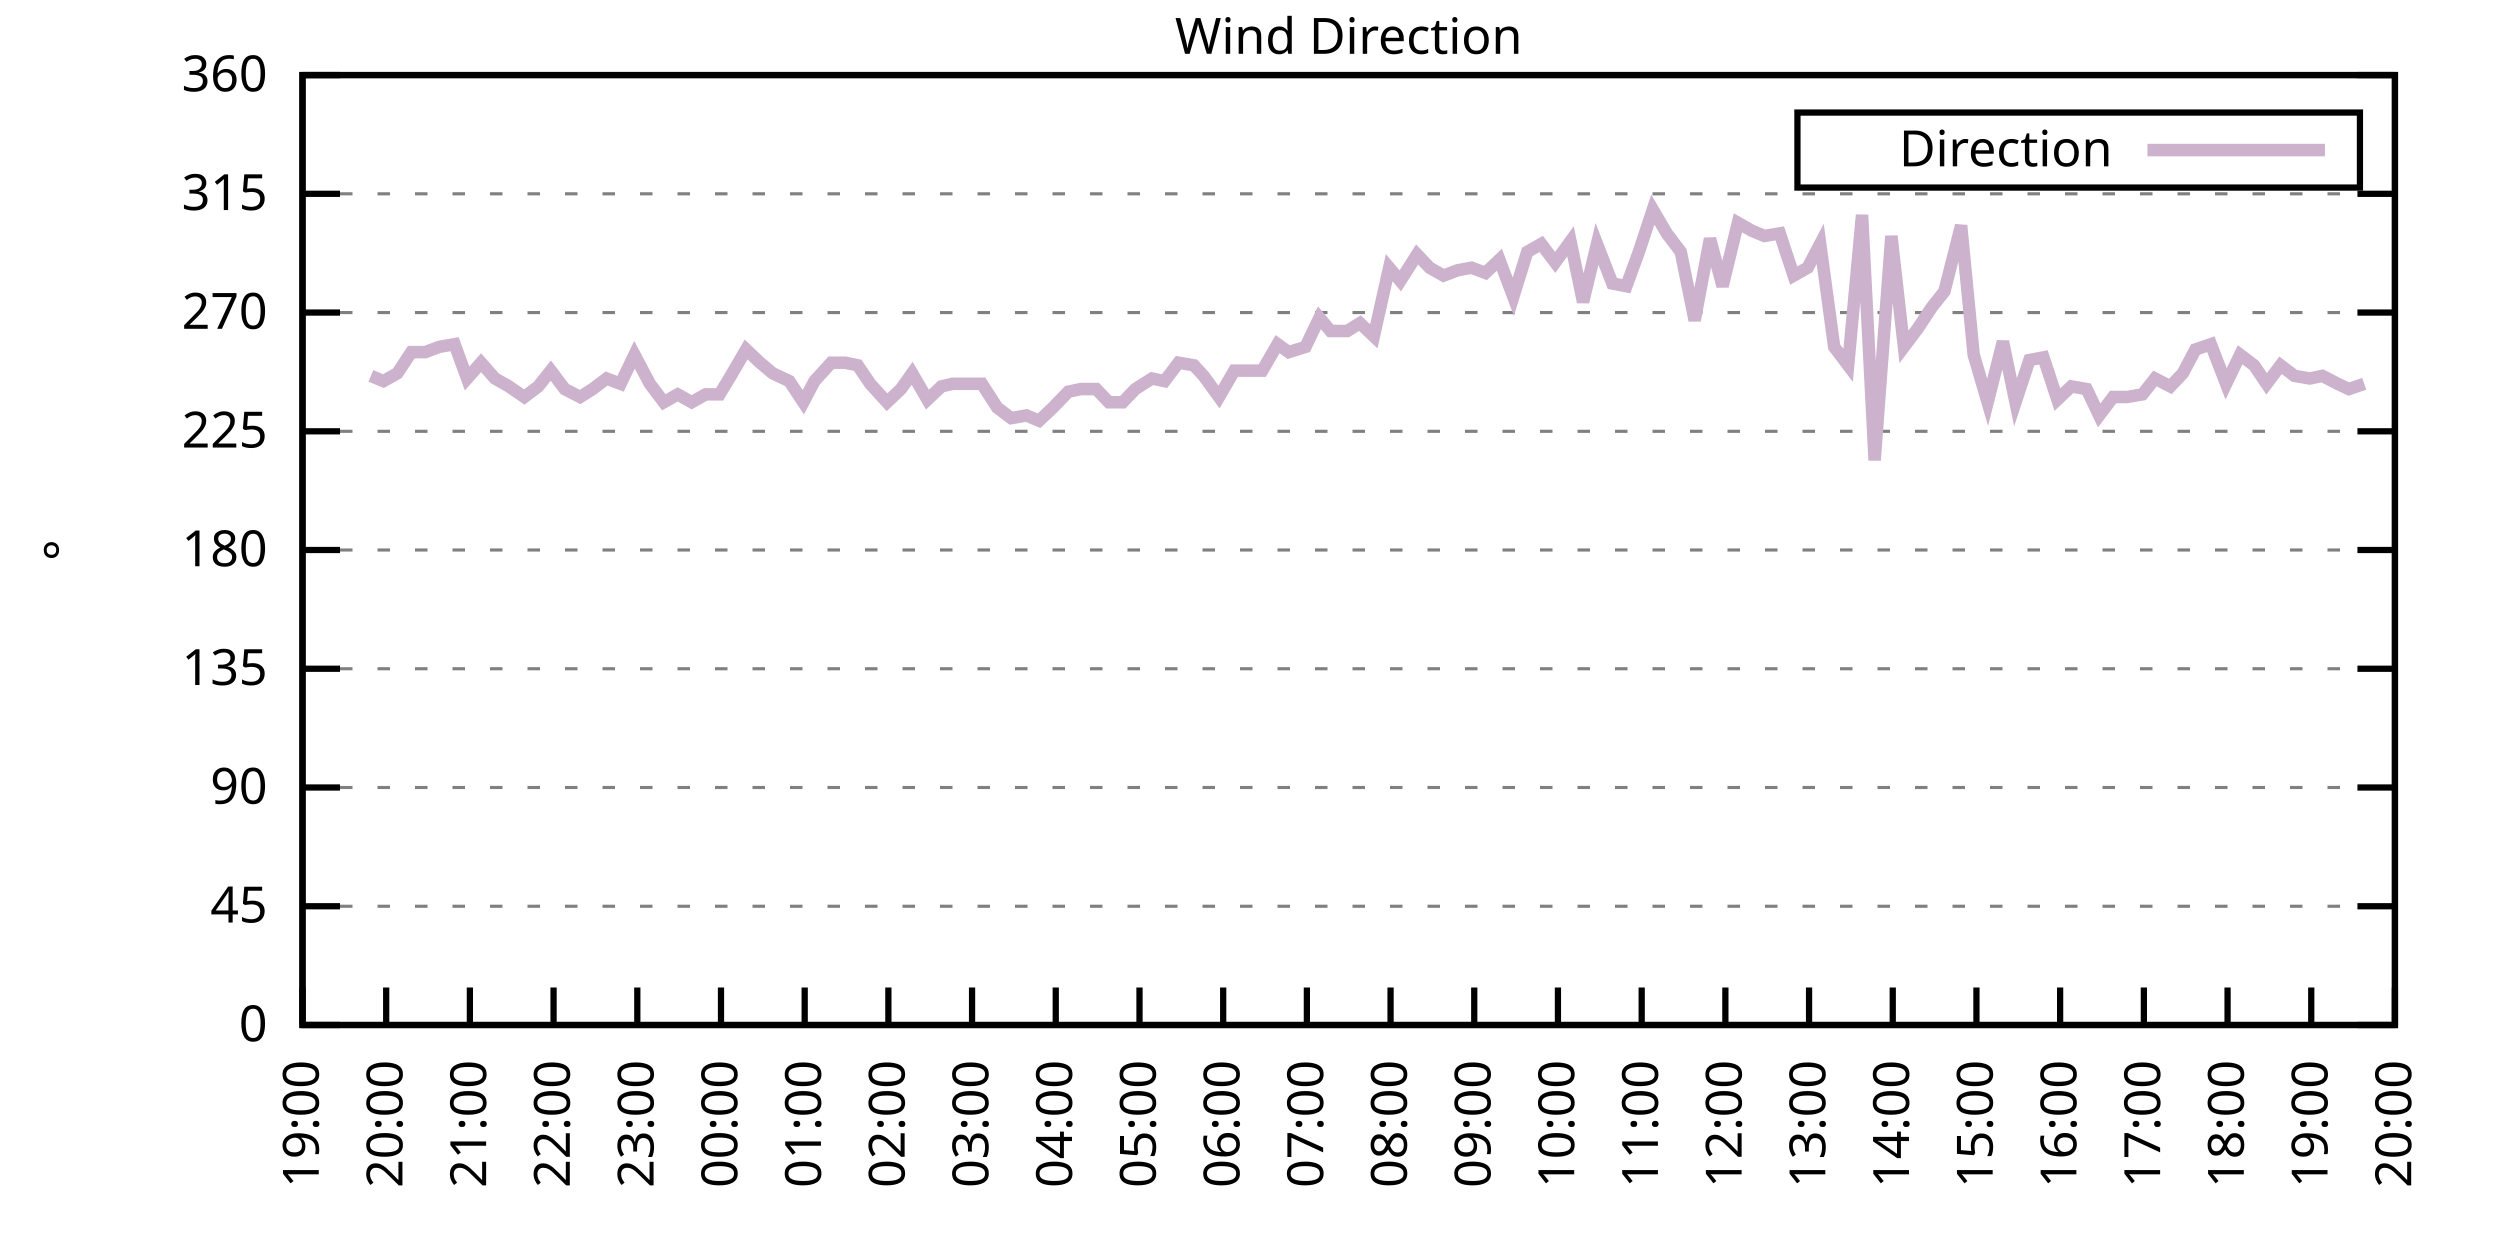
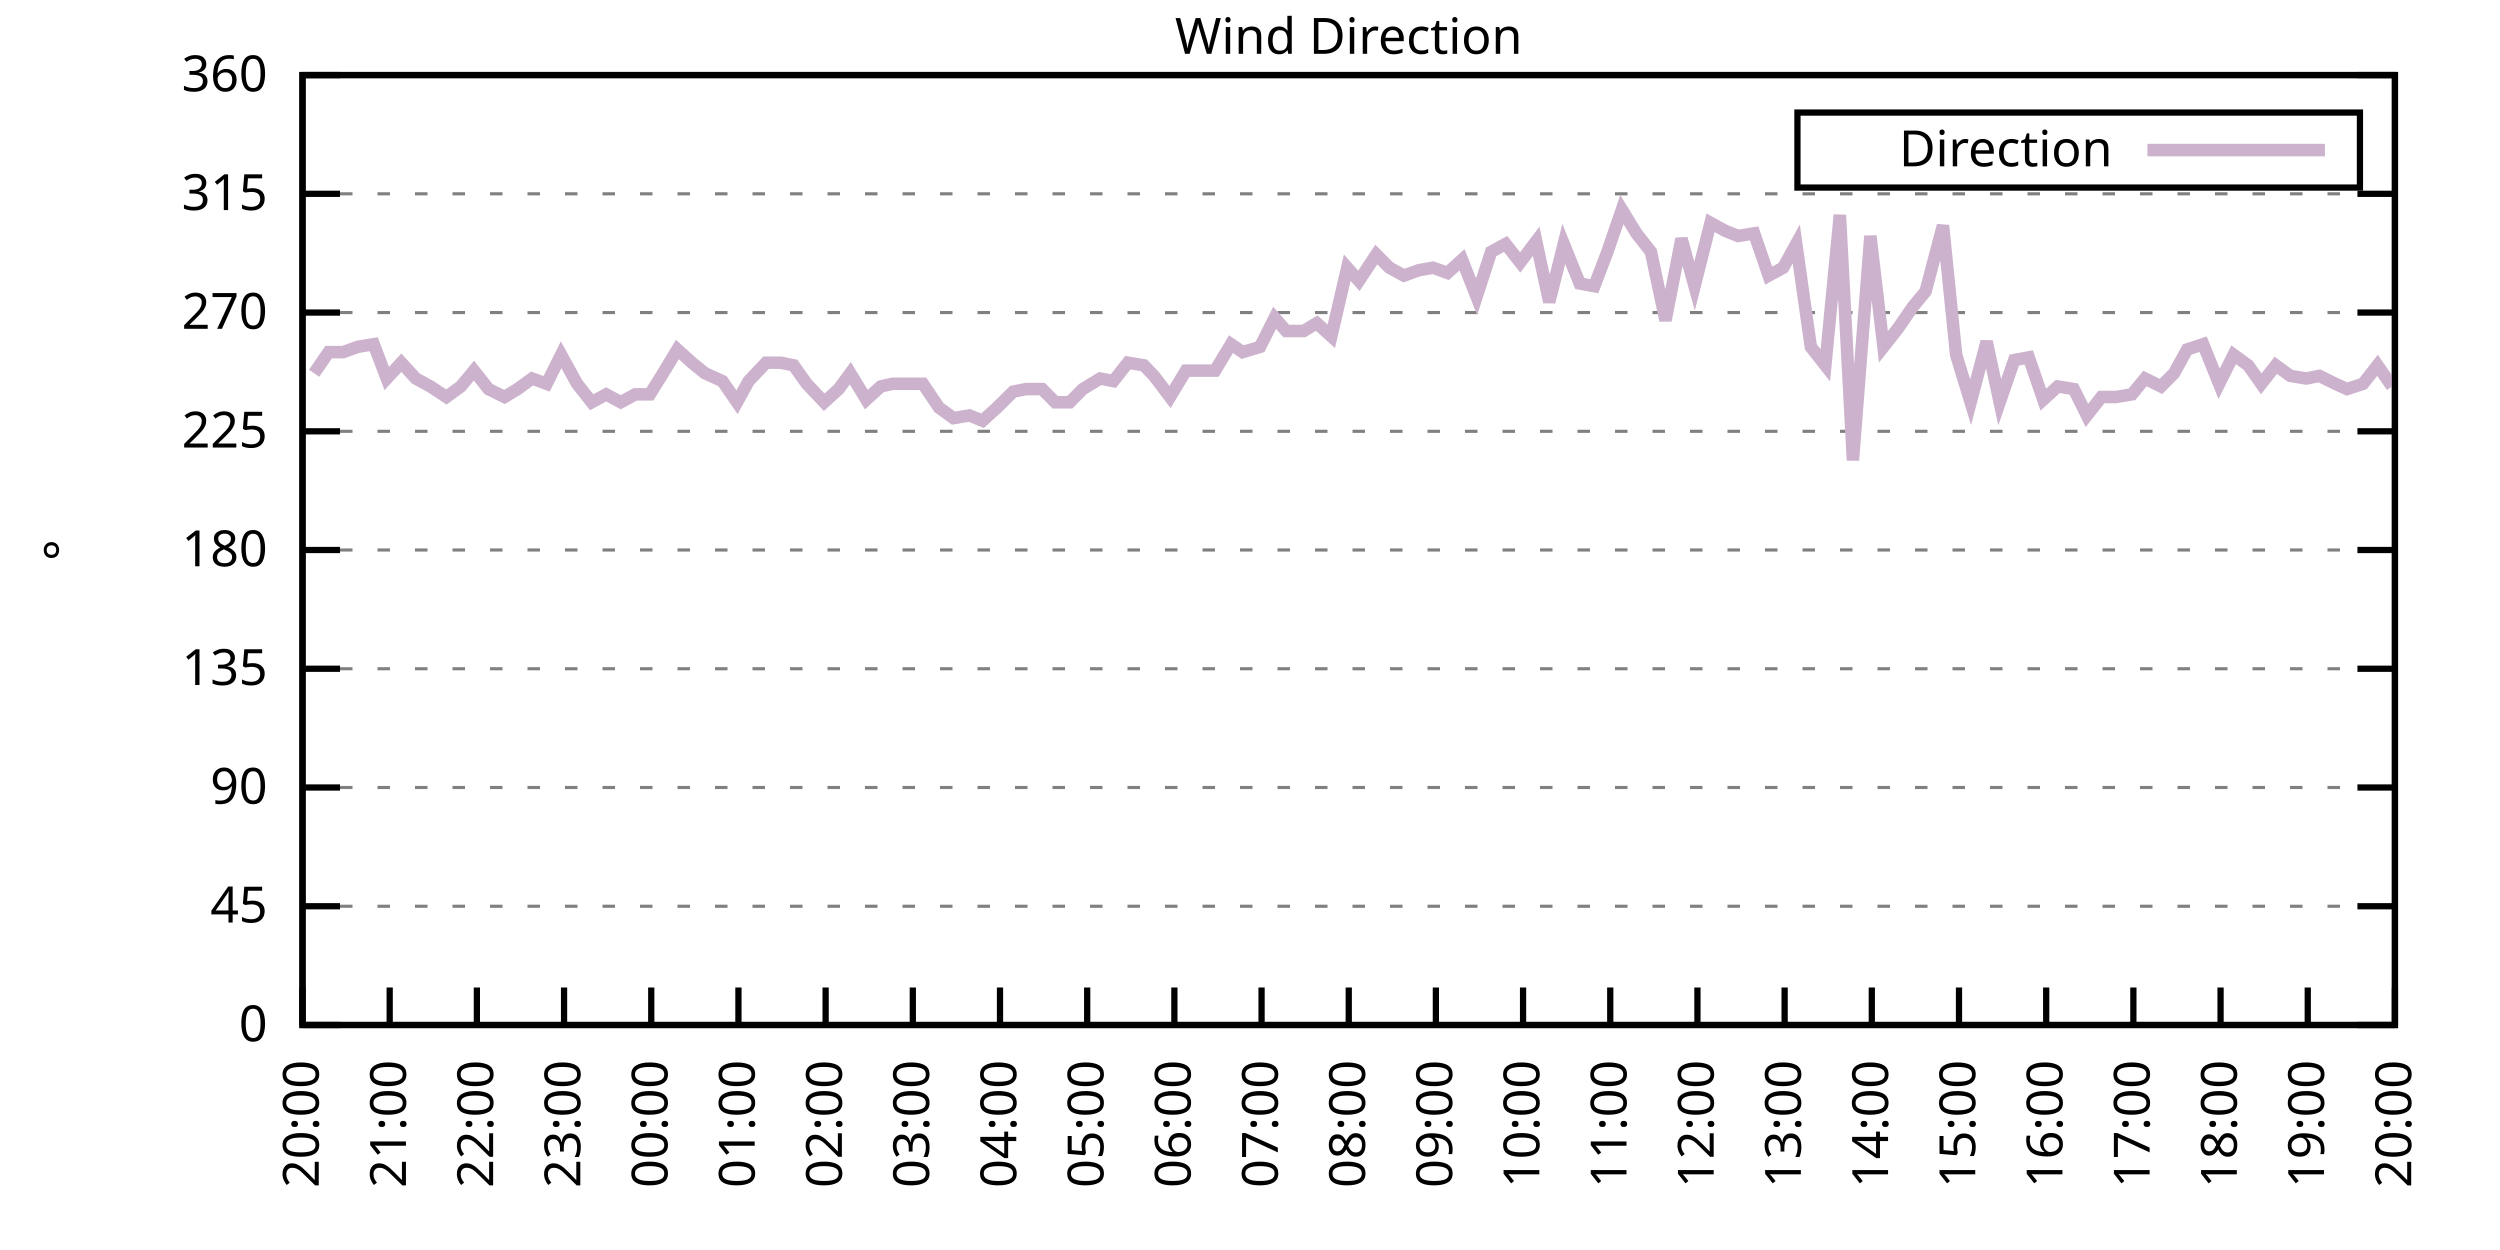
<svg xmlns="http://www.w3.org/2000/svg" xmlns:xlink="http://www.w3.org/1999/xlink" width="400" height="200" viewBox="0 0 400 200">
  <g id="gnuplot_canvas">
    <rect x="0" y="0" width="400" height="200" fill="none" />
    <defs>
      <circle id="gpDot" r="0.5" stroke-width="0.5" stroke="currentColor" />
      <path id="gpPt0" stroke-width="0.333" stroke="currentColor" d="M-1,0 h2 M0,-1 v2" />
      <path id="gpPt1" stroke-width="0.333" stroke="currentColor" d="M-1,-1 L1,1 M1,-1 L-1,1" />
      <path id="gpPt2" stroke-width="0.333" stroke="currentColor" d="M-1,0 L1,0 M0,-1 L0,1 M-1,-1 L1,1 M-1,1 L1,-1" />
      <rect id="gpPt3" stroke-width="0.333" stroke="currentColor" x="-1" y="-1" width="2" height="2" />
      <rect id="gpPt4" stroke-width="0.333" stroke="currentColor" fill="currentColor" x="-1" y="-1" width="2" height="2" />
      <circle id="gpPt5" stroke-width="0.333" stroke="currentColor" cx="0" cy="0" r="1" />
      <use xlink:href="#gpPt5" id="gpPt6" fill="currentColor" stroke="none" />
      <path id="gpPt7" stroke-width="0.333" stroke="currentColor" d="M0,-1.33 L-1.33,0.67 L1.33,0.67 z" />
      <use xlink:href="#gpPt7" id="gpPt8" fill="currentColor" stroke="none" />
      <use xlink:href="#gpPt7" id="gpPt9" stroke="currentColor" transform="rotate(180)" />
      <use xlink:href="#gpPt9" id="gpPt10" fill="currentColor" stroke="none" />
      <use xlink:href="#gpPt3" id="gpPt11" stroke="currentColor" transform="rotate(45)" />
      <use xlink:href="#gpPt11" id="gpPt12" fill="currentColor" stroke="none" />
      <path id="gpPt13" stroke-width="0.333" stroke="currentColor" d="M0,1.330 L1.265,0.411 L0.782,-1.067 L-0.782,-1.076 L-1.265,0.411 z" />
      <use xlink:href="#gpPt13" id="gpPt14" fill="currentColor" stroke="none" />
      <filter id="textbox" filterUnits="objectBoundingBox" x="0" y="0" height="1" width="1">
        <feFlood flood-color="white" flood-opacity="1" result="bgnd" />
        <feComposite in="SourceGraphic" in2="bgnd" operator="atop" />
      </filter>
      <filter id="greybox" filterUnits="objectBoundingBox" x="0" y="0" height="1" width="1">
        <feFlood flood-color="lightgrey" flood-opacity="1" result="grey" />
        <feComposite in="SourceGraphic" in2="grey" operator="atop" />
      </filter>
    </defs>
    <g fill="none" color="white" stroke="currentColor" stroke-width="1.00" stroke-linecap="butt" stroke-linejoin="miter">
</g>
    <g fill="none" color="black" stroke="currentColor" stroke-width="1.00" stroke-linecap="butt" stroke-linejoin="miter">
      <g stroke="none" shape-rendering="crispEdges">
        <polygon fill="rgb(255, 255, 255)" points="48.40,164.00 383.18,164.00 383.18,12.02 48.40,12.02 " />
      </g>
    </g>
    <g fill="none" color="black" stroke="currentColor" stroke-width="1.00" stroke-linecap="butt" stroke-linejoin="miter">
</g>
    <g fill="none" color="black" stroke="black" stroke-width="0.50" stroke-linecap="butt" stroke-linejoin="miter">
</g>
    <g fill="none" color="gray" stroke="currentColor" stroke-width="0.50" stroke-linecap="butt" stroke-linejoin="miter">
      <path stroke="gray" stroke-dasharray="2,4" class="gridline" d="M48.40,164.00 L383.19,164.00  " />
    </g>
    <g fill="none" color="gray" stroke="gray" stroke-width="1.00" stroke-linecap="butt" stroke-linejoin="miter">
</g>
    <g fill="none" color="black" stroke="currentColor" stroke-width="1.00" stroke-linecap="butt" stroke-linejoin="miter">
      <path stroke="black" d="M48.40,164.00 L54.40,164.00 M383.19,164.00 L377.19,164.00  " />
      <g transform="translate(42.80,166.60)" stroke="none" fill="black" font-family="Sans" font-size="8.00" text-anchor="end">
        <text>
          <tspan font-family="Sans"> 0</tspan>
        </text>
      </g>
    </g>
    <g fill="none" color="black" stroke="currentColor" stroke-width="1.00" stroke-linecap="butt" stroke-linejoin="miter">
</g>
    <g fill="none" color="black" stroke="black" stroke-width="0.50" stroke-linecap="butt" stroke-linejoin="miter">
</g>
    <g fill="none" color="gray" stroke="currentColor" stroke-width="0.50" stroke-linecap="butt" stroke-linejoin="miter">
      <path stroke="gray" stroke-dasharray="2,4" class="gridline" d="M48.40,145.00 L383.19,145.00  " />
    </g>
    <g fill="none" color="gray" stroke="gray" stroke-width="1.00" stroke-linecap="butt" stroke-linejoin="miter">
</g>
    <g fill="none" color="black" stroke="currentColor" stroke-width="1.00" stroke-linecap="butt" stroke-linejoin="miter">
      <path stroke="black" d="M48.40,145.00 L54.40,145.00 M383.19,145.00 L377.19,145.00  " />
      <g transform="translate(42.80,147.60)" stroke="none" fill="black" font-family="Sans" font-size="8.00" text-anchor="end">
        <text>
          <tspan font-family="Sans"> 45</tspan>
        </text>
      </g>
    </g>
    <g fill="none" color="black" stroke="currentColor" stroke-width="1.00" stroke-linecap="butt" stroke-linejoin="miter">
</g>
    <g fill="none" color="black" stroke="black" stroke-width="0.50" stroke-linecap="butt" stroke-linejoin="miter">
</g>
    <g fill="none" color="gray" stroke="currentColor" stroke-width="0.50" stroke-linecap="butt" stroke-linejoin="miter">
      <path stroke="gray" stroke-dasharray="2,4" class="gridline" d="M48.40,126.00 L383.19,126.00  " />
    </g>
    <g fill="none" color="gray" stroke="gray" stroke-width="1.00" stroke-linecap="butt" stroke-linejoin="miter">
</g>
    <g fill="none" color="black" stroke="currentColor" stroke-width="1.00" stroke-linecap="butt" stroke-linejoin="miter">
      <path stroke="black" d="M48.40,126.00 L54.40,126.00 M383.19,126.00 L377.19,126.00  " />
      <g transform="translate(42.80,128.60)" stroke="none" fill="black" font-family="Sans" font-size="8.00" text-anchor="end">
        <text>
          <tspan font-family="Sans"> 90</tspan>
        </text>
      </g>
    </g>
    <g fill="none" color="black" stroke="currentColor" stroke-width="1.00" stroke-linecap="butt" stroke-linejoin="miter">
</g>
    <g fill="none" color="black" stroke="black" stroke-width="0.50" stroke-linecap="butt" stroke-linejoin="miter">
</g>
    <g fill="none" color="gray" stroke="currentColor" stroke-width="0.50" stroke-linecap="butt" stroke-linejoin="miter">
      <path stroke="gray" stroke-dasharray="2,4" class="gridline" d="M48.40,107.00 L383.19,107.00  " />
    </g>
    <g fill="none" color="gray" stroke="gray" stroke-width="1.00" stroke-linecap="butt" stroke-linejoin="miter">
</g>
    <g fill="none" color="black" stroke="currentColor" stroke-width="1.00" stroke-linecap="butt" stroke-linejoin="miter">
      <path stroke="black" d="M48.40,107.00 L54.40,107.00 M383.19,107.00 L377.19,107.00  " />
      <g transform="translate(42.80,109.60)" stroke="none" fill="black" font-family="Sans" font-size="8.00" text-anchor="end">
        <text>
          <tspan font-family="Sans"> 135</tspan>
        </text>
      </g>
    </g>
    <g fill="none" color="black" stroke="currentColor" stroke-width="1.00" stroke-linecap="butt" stroke-linejoin="miter">
</g>
    <g fill="none" color="black" stroke="black" stroke-width="0.50" stroke-linecap="butt" stroke-linejoin="miter">
</g>
    <g fill="none" color="gray" stroke="currentColor" stroke-width="0.50" stroke-linecap="butt" stroke-linejoin="miter">
      <path stroke="gray" stroke-dasharray="2,4" class="gridline" d="M48.40,88.00 L383.19,88.00  " />
    </g>
    <g fill="none" color="gray" stroke="gray" stroke-width="1.00" stroke-linecap="butt" stroke-linejoin="miter">
</g>
    <g fill="none" color="black" stroke="currentColor" stroke-width="1.00" stroke-linecap="butt" stroke-linejoin="miter">
      <path stroke="black" d="M48.40,88.00 L54.40,88.00 M383.19,88.00 L377.19,88.00  " />
      <g transform="translate(42.80,90.60)" stroke="none" fill="black" font-family="Sans" font-size="8.00" text-anchor="end">
        <text>
          <tspan font-family="Sans"> 180</tspan>
        </text>
      </g>
    </g>
    <g fill="none" color="black" stroke="currentColor" stroke-width="1.00" stroke-linecap="butt" stroke-linejoin="miter">
</g>
    <g fill="none" color="black" stroke="black" stroke-width="0.50" stroke-linecap="butt" stroke-linejoin="miter">
</g>
    <g fill="none" color="gray" stroke="currentColor" stroke-width="0.50" stroke-linecap="butt" stroke-linejoin="miter">
      <path stroke="gray" stroke-dasharray="2,4" class="gridline" d="M48.40,69.01 L383.19,69.01  " />
    </g>
    <g fill="none" color="gray" stroke="gray" stroke-width="1.00" stroke-linecap="butt" stroke-linejoin="miter">
</g>
    <g fill="none" color="black" stroke="currentColor" stroke-width="1.00" stroke-linecap="butt" stroke-linejoin="miter">
      <path stroke="black" d="M48.40,69.01 L54.40,69.01 M383.19,69.01 L377.19,69.01  " />
      <g transform="translate(42.80,71.61)" stroke="none" fill="black" font-family="Sans" font-size="8.00" text-anchor="end">
        <text>
          <tspan font-family="Sans"> 225</tspan>
        </text>
      </g>
    </g>
    <g fill="none" color="black" stroke="currentColor" stroke-width="1.00" stroke-linecap="butt" stroke-linejoin="miter">
</g>
    <g fill="none" color="black" stroke="black" stroke-width="0.50" stroke-linecap="butt" stroke-linejoin="miter">
</g>
    <g fill="none" color="gray" stroke="currentColor" stroke-width="0.50" stroke-linecap="butt" stroke-linejoin="miter">
      <path stroke="gray" stroke-dasharray="2,4" class="gridline" d="M48.40,50.01 L383.19,50.01  " />
    </g>
    <g fill="none" color="gray" stroke="gray" stroke-width="1.00" stroke-linecap="butt" stroke-linejoin="miter">
</g>
    <g fill="none" color="black" stroke="currentColor" stroke-width="1.00" stroke-linecap="butt" stroke-linejoin="miter">
      <path stroke="black" d="M48.40,50.01 L54.40,50.01 M383.19,50.01 L377.19,50.01  " />
      <g transform="translate(42.80,52.61)" stroke="none" fill="black" font-family="Sans" font-size="8.00" text-anchor="end">
        <text>
          <tspan font-family="Sans"> 270</tspan>
        </text>
      </g>
    </g>
    <g fill="none" color="black" stroke="currentColor" stroke-width="1.00" stroke-linecap="butt" stroke-linejoin="miter">
</g>
    <g fill="none" color="black" stroke="black" stroke-width="0.50" stroke-linecap="butt" stroke-linejoin="miter">
</g>
    <g fill="none" color="gray" stroke="currentColor" stroke-width="0.50" stroke-linecap="butt" stroke-linejoin="miter">
      <path stroke="gray" stroke-dasharray="2,4" class="gridline" d="M48.40,31.01 L383.19,31.01  " />
    </g>
    <g fill="none" color="gray" stroke="gray" stroke-width="1.00" stroke-linecap="butt" stroke-linejoin="miter">
</g>
    <g fill="none" color="black" stroke="currentColor" stroke-width="1.00" stroke-linecap="butt" stroke-linejoin="miter">
      <path stroke="black" d="M48.40,31.01 L54.40,31.01 M383.19,31.01 L377.19,31.01  " />
      <g transform="translate(42.80,33.61)" stroke="none" fill="black" font-family="Sans" font-size="8.00" text-anchor="end">
        <text>
          <tspan font-family="Sans"> 315</tspan>
        </text>
      </g>
    </g>
    <g fill="none" color="black" stroke="currentColor" stroke-width="1.00" stroke-linecap="butt" stroke-linejoin="miter">
</g>
    <g fill="none" color="black" stroke="black" stroke-width="0.50" stroke-linecap="butt" stroke-linejoin="miter">
</g>
    <g fill="none" color="gray" stroke="currentColor" stroke-width="0.50" stroke-linecap="butt" stroke-linejoin="miter">
      <path stroke="gray" stroke-dasharray="2,4" class="gridline" d="M48.40,12.01 L383.19,12.01  " />
    </g>
    <g fill="none" color="gray" stroke="gray" stroke-width="1.00" stroke-linecap="butt" stroke-linejoin="miter">
</g>
    <g fill="none" color="black" stroke="currentColor" stroke-width="1.00" stroke-linecap="butt" stroke-linejoin="miter">
      <path stroke="black" d="M48.40,12.01 L54.40,12.01 M383.19,12.01 L377.19,12.01  " />
      <g transform="translate(42.80,14.61)" stroke="none" fill="black" font-family="Sans" font-size="8.00" text-anchor="end">
        <text>
          <tspan font-family="Sans"> 360</tspan>
        </text>
      </g>
    </g>
    <g fill="none" color="black" stroke="currentColor" stroke-width="1.00" stroke-linecap="butt" stroke-linejoin="miter">
      <path stroke="black" d="M48.40,164.00 L48.40,158.00  " />
      <g transform="translate(51.00,169.60) rotate(270.00)" stroke="none" fill="black" font-family="Sans" font-size="8.00" text-anchor="end">
        <text>
-           <tspan font-family="Sans">19:00</tspan>
-         </text>
-       </g>
-     </g>
-     <g fill="none" color="black" stroke="currentColor" stroke-width="1.00" stroke-linecap="butt" stroke-linejoin="miter">
-       <path stroke="black" d="M61.79,164.00 L61.79,158.00  " />
-       <g transform="translate(64.39,169.60) rotate(270.00)" stroke="none" fill="black" font-family="Sans" font-size="8.00" text-anchor="end">
-         <text>
          <tspan font-family="Sans">20:00</tspan>
        </text>
      </g>
    </g>
    <g fill="none" color="black" stroke="currentColor" stroke-width="1.00" stroke-linecap="butt" stroke-linejoin="miter">
-       <path stroke="black" d="M75.18,164.00 L75.18,158.00  " />
-       <g transform="translate(77.78,169.60) rotate(270.00)" stroke="none" fill="black" font-family="Sans" font-size="8.00" text-anchor="end">
+       <path stroke="black" d="M62.35,164.00 L62.35,158.00  " />
+       <g transform="translate(64.95,169.60) rotate(270.00)" stroke="none" fill="black" font-family="Sans" font-size="8.00" text-anchor="end">
        <text>
          <tspan font-family="Sans">21:00</tspan>
        </text>
      </g>
    </g>
    <g fill="none" color="black" stroke="currentColor" stroke-width="1.00" stroke-linecap="butt" stroke-linejoin="miter">
-       <path stroke="black" d="M88.57,164.00 L88.57,158.00  " />
-       <g transform="translate(91.17,169.60) rotate(270.00)" stroke="none" fill="black" font-family="Sans" font-size="8.00" text-anchor="end">
+       <path stroke="black" d="M76.30,164.00 L76.30,158.00  " />
+       <g transform="translate(78.90,169.60) rotate(270.00)" stroke="none" fill="black" font-family="Sans" font-size="8.00" text-anchor="end">
        <text>
          <tspan font-family="Sans">22:00</tspan>
        </text>
      </g>
    </g>
    <g fill="none" color="black" stroke="currentColor" stroke-width="1.00" stroke-linecap="butt" stroke-linejoin="miter">
-       <path stroke="black" d="M101.97,164.00 L101.97,158.00  " />
-       <g transform="translate(104.57,169.60) rotate(270.00)" stroke="none" fill="black" font-family="Sans" font-size="8.00" text-anchor="end">
+       <path stroke="black" d="M90.25,164.00 L90.25,158.00  " />
+       <g transform="translate(92.85,169.60) rotate(270.00)" stroke="none" fill="black" font-family="Sans" font-size="8.00" text-anchor="end">
        <text>
          <tspan font-family="Sans">23:00</tspan>
        </text>
      </g>
    </g>
    <g fill="none" color="black" stroke="currentColor" stroke-width="1.00" stroke-linecap="butt" stroke-linejoin="miter">
-       <path stroke="black" d="M115.36,164.00 L115.36,158.00  " />
-       <g transform="translate(117.96,169.60) rotate(270.00)" stroke="none" fill="black" font-family="Sans" font-size="8.00" text-anchor="end">
+       <path stroke="black" d="M104.20,164.00 L104.20,158.00  " />
+       <g transform="translate(106.80,169.60) rotate(270.00)" stroke="none" fill="black" font-family="Sans" font-size="8.00" text-anchor="end">
        <text>
          <tspan font-family="Sans">00:00</tspan>
        </text>
      </g>
    </g>
    <g fill="none" color="black" stroke="currentColor" stroke-width="1.00" stroke-linecap="butt" stroke-linejoin="miter">
-       <path stroke="black" d="M128.75,164.00 L128.75,158.00  " />
-       <g transform="translate(131.35,169.60) rotate(270.00)" stroke="none" fill="black" font-family="Sans" font-size="8.00" text-anchor="end">
+       <path stroke="black" d="M118.15,164.00 L118.15,158.00  " />
+       <g transform="translate(120.75,169.60) rotate(270.00)" stroke="none" fill="black" font-family="Sans" font-size="8.00" text-anchor="end">
        <text>
          <tspan font-family="Sans">01:00</tspan>
        </text>
      </g>
    </g>
    <g fill="none" color="black" stroke="currentColor" stroke-width="1.00" stroke-linecap="butt" stroke-linejoin="miter">
-       <path stroke="black" d="M142.14,164.00 L142.14,158.00  " />
-       <g transform="translate(144.74,169.60) rotate(270.00)" stroke="none" fill="black" font-family="Sans" font-size="8.00" text-anchor="end">
+       <path stroke="black" d="M132.10,164.00 L132.10,158.00  " />
+       <g transform="translate(134.70,169.60) rotate(270.00)" stroke="none" fill="black" font-family="Sans" font-size="8.00" text-anchor="end">
        <text>
          <tspan font-family="Sans">02:00</tspan>
        </text>
      </g>
    </g>
    <g fill="none" color="black" stroke="currentColor" stroke-width="1.00" stroke-linecap="butt" stroke-linejoin="miter">
-       <path stroke="black" d="M155.53,164.00 L155.53,158.00  " />
-       <g transform="translate(158.13,169.60) rotate(270.00)" stroke="none" fill="black" font-family="Sans" font-size="8.00" text-anchor="end">
+       <path stroke="black" d="M146.05,164.00 L146.05,158.00  " />
+       <g transform="translate(148.65,169.60) rotate(270.00)" stroke="none" fill="black" font-family="Sans" font-size="8.00" text-anchor="end">
        <text>
          <tspan font-family="Sans">03:00</tspan>
        </text>
      </g>
    </g>
    <g fill="none" color="black" stroke="currentColor" stroke-width="1.00" stroke-linecap="butt" stroke-linejoin="miter">
-       <path stroke="black" d="M168.92,164.00 L168.92,158.00  " />
-       <g transform="translate(171.52,169.60) rotate(270.00)" stroke="none" fill="black" font-family="Sans" font-size="8.00" text-anchor="end">
+       <path stroke="black" d="M160.00,164.00 L160.00,158.00  " />
+       <g transform="translate(162.60,169.60) rotate(270.00)" stroke="none" fill="black" font-family="Sans" font-size="8.00" text-anchor="end">
        <text>
          <tspan font-family="Sans">04:00</tspan>
        </text>
      </g>
    </g>
    <g fill="none" color="black" stroke="currentColor" stroke-width="1.00" stroke-linecap="butt" stroke-linejoin="miter">
-       <path stroke="black" d="M182.32,164.00 L182.32,158.00  " />
-       <g transform="translate(184.92,169.60) rotate(270.00)" stroke="none" fill="black" font-family="Sans" font-size="8.00" text-anchor="end">
+       <path stroke="black" d="M173.95,164.00 L173.95,158.00  " />
+       <g transform="translate(176.55,169.60) rotate(270.00)" stroke="none" fill="black" font-family="Sans" font-size="8.00" text-anchor="end">
        <text>
          <tspan font-family="Sans">05:00</tspan>
        </text>
      </g>
    </g>
    <g fill="none" color="black" stroke="currentColor" stroke-width="1.00" stroke-linecap="butt" stroke-linejoin="miter">
-       <path stroke="black" d="M195.71,164.00 L195.71,158.00  " />
-       <g transform="translate(198.31,169.60) rotate(270.00)" stroke="none" fill="black" font-family="Sans" font-size="8.00" text-anchor="end">
+       <path stroke="black" d="M187.90,164.00 L187.90,158.00  " />
+       <g transform="translate(190.50,169.60) rotate(270.00)" stroke="none" fill="black" font-family="Sans" font-size="8.00" text-anchor="end">
        <text>
          <tspan font-family="Sans">06:00</tspan>
        </text>
      </g>
    </g>
    <g fill="none" color="black" stroke="currentColor" stroke-width="1.00" stroke-linecap="butt" stroke-linejoin="miter">
-       <path stroke="black" d="M209.10,164.00 L209.10,158.00  " />
-       <g transform="translate(211.70,169.60) rotate(270.00)" stroke="none" fill="black" font-family="Sans" font-size="8.00" text-anchor="end">
+       <path stroke="black" d="M201.85,164.00 L201.85,158.00  " />
+       <g transform="translate(204.45,169.60) rotate(270.00)" stroke="none" fill="black" font-family="Sans" font-size="8.00" text-anchor="end">
        <text>
          <tspan font-family="Sans">07:00</tspan>
        </text>
      </g>
    </g>
    <g fill="none" color="black" stroke="currentColor" stroke-width="1.00" stroke-linecap="butt" stroke-linejoin="miter">
-       <path stroke="black" d="M222.49,164.00 L222.49,158.00  " />
-       <g transform="translate(225.09,169.60) rotate(270.00)" stroke="none" fill="black" font-family="Sans" font-size="8.00" text-anchor="end">
+       <path stroke="black" d="M215.80,164.00 L215.80,158.00  " />
+       <g transform="translate(218.40,169.60) rotate(270.00)" stroke="none" fill="black" font-family="Sans" font-size="8.00" text-anchor="end">
        <text>
          <tspan font-family="Sans">08:00</tspan>
        </text>
      </g>
    </g>
    <g fill="none" color="black" stroke="currentColor" stroke-width="1.00" stroke-linecap="butt" stroke-linejoin="miter">
-       <path stroke="black" d="M235.88,164.00 L235.88,158.00  " />
-       <g transform="translate(238.48,169.60) rotate(270.00)" stroke="none" fill="black" font-family="Sans" font-size="8.00" text-anchor="end">
+       <path stroke="black" d="M229.74,164.00 L229.74,158.00  " />
+       <g transform="translate(232.34,169.60) rotate(270.00)" stroke="none" fill="black" font-family="Sans" font-size="8.00" text-anchor="end">
        <text>
          <tspan font-family="Sans">09:00</tspan>
        </text>
      </g>
    </g>
    <g fill="none" color="black" stroke="currentColor" stroke-width="1.00" stroke-linecap="butt" stroke-linejoin="miter">
-       <path stroke="black" d="M249.27,164.00 L249.27,158.00  " />
-       <g transform="translate(251.87,169.60) rotate(270.00)" stroke="none" fill="black" font-family="Sans" font-size="8.00" text-anchor="end">
+       <path stroke="black" d="M243.69,164.00 L243.69,158.00  " />
+       <g transform="translate(246.29,169.60) rotate(270.00)" stroke="none" fill="black" font-family="Sans" font-size="8.00" text-anchor="end">
        <text>
          <tspan font-family="Sans">10:00</tspan>
        </text>
      </g>
    </g>
    <g fill="none" color="black" stroke="currentColor" stroke-width="1.00" stroke-linecap="butt" stroke-linejoin="miter">
-       <path stroke="black" d="M262.67,164.00 L262.67,158.00  " />
-       <g transform="translate(265.27,169.60) rotate(270.00)" stroke="none" fill="black" font-family="Sans" font-size="8.00" text-anchor="end">
+       <path stroke="black" d="M257.64,164.00 L257.64,158.00  " />
+       <g transform="translate(260.24,169.60) rotate(270.00)" stroke="none" fill="black" font-family="Sans" font-size="8.00" text-anchor="end">
        <text>
          <tspan font-family="Sans">11:00</tspan>
        </text>
      </g>
    </g>
    <g fill="none" color="black" stroke="currentColor" stroke-width="1.00" stroke-linecap="butt" stroke-linejoin="miter">
-       <path stroke="black" d="M276.06,164.00 L276.06,158.00  " />
-       <g transform="translate(278.66,169.60) rotate(270.00)" stroke="none" fill="black" font-family="Sans" font-size="8.00" text-anchor="end">
+       <path stroke="black" d="M271.59,164.00 L271.59,158.00  " />
+       <g transform="translate(274.19,169.60) rotate(270.00)" stroke="none" fill="black" font-family="Sans" font-size="8.00" text-anchor="end">
        <text>
          <tspan font-family="Sans">12:00</tspan>
        </text>
      </g>
    </g>
    <g fill="none" color="black" stroke="currentColor" stroke-width="1.00" stroke-linecap="butt" stroke-linejoin="miter">
-       <path stroke="black" d="M289.45,164.00 L289.45,158.00  " />
-       <g transform="translate(292.05,169.60) rotate(270.00)" stroke="none" fill="black" font-family="Sans" font-size="8.00" text-anchor="end">
+       <path stroke="black" d="M285.54,164.00 L285.54,158.00  " />
+       <g transform="translate(288.14,169.60) rotate(270.00)" stroke="none" fill="black" font-family="Sans" font-size="8.00" text-anchor="end">
        <text>
          <tspan font-family="Sans">13:00</tspan>
        </text>
      </g>
    </g>
    <g fill="none" color="black" stroke="currentColor" stroke-width="1.00" stroke-linecap="butt" stroke-linejoin="miter">
-       <path stroke="black" d="M302.84,164.00 L302.84,158.00  " />
-       <g transform="translate(305.44,169.60) rotate(270.00)" stroke="none" fill="black" font-family="Sans" font-size="8.00" text-anchor="end">
+       <path stroke="black" d="M299.49,164.00 L299.49,158.00  " />
+       <g transform="translate(302.09,169.60) rotate(270.00)" stroke="none" fill="black" font-family="Sans" font-size="8.00" text-anchor="end">
        <text>
          <tspan font-family="Sans">14:00</tspan>
        </text>
      </g>
    </g>
    <g fill="none" color="black" stroke="currentColor" stroke-width="1.00" stroke-linecap="butt" stroke-linejoin="miter">
-       <path stroke="black" d="M316.23,164.00 L316.23,158.00  " />
-       <g transform="translate(318.83,169.60) rotate(270.00)" stroke="none" fill="black" font-family="Sans" font-size="8.00" text-anchor="end">
+       <path stroke="black" d="M313.44,164.00 L313.44,158.00  " />
+       <g transform="translate(316.04,169.60) rotate(270.00)" stroke="none" fill="black" font-family="Sans" font-size="8.00" text-anchor="end">
        <text>
          <tspan font-family="Sans">15:00</tspan>
        </text>
      </g>
    </g>
    <g fill="none" color="black" stroke="currentColor" stroke-width="1.00" stroke-linecap="butt" stroke-linejoin="miter">
-       <path stroke="black" d="M329.62,164.00 L329.62,158.00  " />
-       <g transform="translate(332.22,169.60) rotate(270.00)" stroke="none" fill="black" font-family="Sans" font-size="8.00" text-anchor="end">
+       <path stroke="black" d="M327.39,164.00 L327.39,158.00  " />
+       <g transform="translate(329.99,169.60) rotate(270.00)" stroke="none" fill="black" font-family="Sans" font-size="8.00" text-anchor="end">
        <text>
          <tspan font-family="Sans">16:00</tspan>
        </text>
      </g>
    </g>
    <g fill="none" color="black" stroke="currentColor" stroke-width="1.00" stroke-linecap="butt" stroke-linejoin="miter">
-       <path stroke="black" d="M343.02,164.00 L343.02,158.00  " />
-       <g transform="translate(345.62,169.60) rotate(270.00)" stroke="none" fill="black" font-family="Sans" font-size="8.00" text-anchor="end">
+       <path stroke="black" d="M341.34,164.00 L341.34,158.00  " />
+       <g transform="translate(343.94,169.60) rotate(270.00)" stroke="none" fill="black" font-family="Sans" font-size="8.00" text-anchor="end">
        <text>
          <tspan font-family="Sans">17:00</tspan>
        </text>
      </g>
    </g>
    <g fill="none" color="black" stroke="currentColor" stroke-width="1.00" stroke-linecap="butt" stroke-linejoin="miter">
-       <path stroke="black" d="M356.41,164.00 L356.41,158.00  " />
-       <g transform="translate(359.01,169.60) rotate(270.00)" stroke="none" fill="black" font-family="Sans" font-size="8.00" text-anchor="end">
+       <path stroke="black" d="M355.29,164.00 L355.29,158.00  " />
+       <g transform="translate(357.89,169.60) rotate(270.00)" stroke="none" fill="black" font-family="Sans" font-size="8.00" text-anchor="end">
        <text>
          <tspan font-family="Sans">18:00</tspan>
        </text>
      </g>
    </g>
    <g fill="none" color="black" stroke="currentColor" stroke-width="1.00" stroke-linecap="butt" stroke-linejoin="miter">
-       <path stroke="black" d="M369.80,164.00 L369.80,158.00  " />
-       <g transform="translate(372.40,169.60) rotate(270.00)" stroke="none" fill="black" font-family="Sans" font-size="8.00" text-anchor="end">
+       <path stroke="black" d="M369.24,164.00 L369.24,158.00  " />
+       <g transform="translate(371.84,169.60) rotate(270.00)" stroke="none" fill="black" font-family="Sans" font-size="8.00" text-anchor="end">
        <text>
          <tspan font-family="Sans">19:00</tspan>
        </text>
      </g>
    </g>
    <g fill="none" color="black" stroke="currentColor" stroke-width="1.00" stroke-linecap="butt" stroke-linejoin="miter">
      <path stroke="black" d="M383.19,164.00 L383.19,158.00  " />
      <g transform="translate(385.79,169.60) rotate(270.00)" stroke="none" fill="black" font-family="Sans" font-size="8.00" text-anchor="end">
        <text>
          <tspan font-family="Sans">20:00</tspan>
        </text>
      </g>
    </g>
    <g fill="none" color="black" stroke="currentColor" stroke-width="1.00" stroke-linecap="butt" stroke-linejoin="miter">
</g>
    <g fill="none" color="black" stroke="currentColor" stroke-width="1.00" stroke-linecap="butt" stroke-linejoin="miter">
      <path stroke="black" d="M48.40,12.01 L48.40,164.00 L383.19,164.00 L383.19,12.01 L48.40,12.01 Z  " />
    </g>
    <g fill="none" color="black" stroke="currentColor" stroke-width="1.00" stroke-linecap="butt" stroke-linejoin="miter">
</g>
    <g fill="none" color="black" stroke="currentColor" stroke-width="1.00" stroke-linecap="butt" stroke-linejoin="miter">
      <path stroke="black" d="M287.59,30.01 L287.59,18.01 L377.59,18.01 L377.59,30.01 L287.59,30.01 Z  " />
    </g>
    <g id="Wind_direction_plot_1">
      <g fill="none" color="white" stroke="black" stroke-width="2.00" stroke-linecap="butt" stroke-linejoin="miter">
</g>
      <g fill="none" color="black" stroke="currentColor" stroke-width="2.00" stroke-linecap="butt" stroke-linejoin="miter">
        <g transform="translate(337.99,26.61)" stroke="none" fill="black" font-family="Sans" font-size="8.00" text-anchor="end">
          <text>
            <tspan font-family="Sans">Direction</tspan>
          </text>
        </g>
      </g>
      <g fill="none" color="black" stroke="currentColor" stroke-width="2.00" stroke-linecap="butt" stroke-linejoin="miter">
-         <path stroke="rgb(204, 178, 204)" d="M343.59,24.01 L371.99,24.01 M59.34,60.14 L61.35,60.98 L63.58,59.72 L65.81,56.34 L68.04,56.34 L70.27,55.50   L72.73,55.07 L74.74,60.56 L76.97,58.03 L79.20,60.56 L81.43,61.83 L83.89,63.52 L86.12,61.83 L88.13,59.30   L90.36,62.25 L92.82,63.52 L94.82,62.25 L97.06,60.56 L99.29,61.41 L101.52,56.76 L103.98,61.41 L106.21,64.36   L108.44,63.10 L110.67,64.36 L112.90,63.10 L115.13,63.10 L116.92,60.14 L119.38,55.92 L121.61,58.03 L123.62,59.72   L126.29,60.98 L128.53,64.36 L130.31,60.98 L132.99,58.03 L135.22,58.03 L137.23,58.45 L139.24,61.41 L141.92,64.36   L144.15,62.25 L145.94,59.72 L148.39,63.94 L150.62,61.83 L152.41,61.41 L155.31,61.41 L157.10,61.41 L159.55,65.21   L161.78,66.90 L164.24,66.47 L166.25,67.32 L168.48,65.21 L170.93,62.67 L172.94,62.25 L175.40,62.25 L177.41,64.36   L179.64,64.36 L181.65,62.25 L184.32,60.56 L186.33,60.98 L188.57,58.03 L191.02,58.45 L192.58,60.14 L195.04,63.52   L197.49,59.30 L199.73,59.30 L201.96,59.30 L204.41,55.07 L206.20,56.34 L208.88,55.50 L211.11,50.85 L212.89,52.96   L215.57,52.96 L217.58,51.70 L219.81,53.81 L222.27,42.83 L224.05,44.94 L226.73,40.72 L228.74,42.83 L230.97,44.10   L233.20,43.25 L235.44,42.83 L237.67,43.67 L239.90,41.56 L242.13,47.47 L244.36,40.30 L246.60,39.03 L248.83,41.99   L251.28,38.61 L253.29,48.32 L255.52,39.03 L257.98,45.36 L260.21,45.79 L262.22,40.30 L264.45,33.54 L266.68,37.34   L268.92,40.30 L271.15,51.27 L273.60,38.19 L275.61,45.79 L278.07,35.65 L280.30,36.92 L282.31,37.76 L284.76,37.34   L286.99,44.10 L289.23,42.83 L291.23,39.03 L293.47,55.50 L295.70,58.45 L297.93,34.39 L299.94,73.65 L302.62,37.76   L304.63,55.50 L306.86,52.54 L309.09,49.16 L311.10,46.63 L313.78,36.08 L315.79,56.76 L318.02,64.36 L320.47,54.65   L322.48,64.36 L324.71,57.61 L326.95,57.18 L329.18,63.94 L331.41,61.83 L333.86,62.25 L335.87,66.47 L338.10,63.52   L340.34,63.52 L342.79,63.10 L344.80,60.56 L347.26,61.83 L349.26,59.72 L351.27,55.92 L353.73,55.07 L356.18,61.41   L358.42,56.76 L360.65,58.45 L362.66,61.41 L364.89,58.45 L367.12,60.14 L369.58,60.56 L371.58,60.14 L374.04,61.41   L375.82,62.25 L378.28,61.41  " />
+         <path stroke="rgb(204, 178, 204)" d="M343.59,24.01 L371.99,24.01 M50.26,59.72 L52.58,56.34 L54.91,56.34 L57.23,55.50 L59.79,55.07 L61.88,60.56   L64.21,58.03 L66.53,60.56 L68.86,61.83 L71.42,63.52 L73.74,61.83 L75.83,59.30 L78.16,62.25 L80.72,63.52   L82.81,62.25 L85.13,60.56 L87.46,61.41 L89.78,56.76 L92.34,61.41 L94.67,64.36 L96.99,63.10 L99.32,64.36   L101.64,63.10 L103.97,63.10 L105.83,60.14 L108.38,55.92 L110.71,58.03 L112.80,59.72 L115.59,60.98 L117.92,64.36   L119.78,60.98 L122.57,58.03 L124.89,58.03 L126.98,58.45 L129.08,61.41 L131.87,64.36 L134.19,62.25 L136.05,59.72   L138.61,63.94 L140.93,61.83 L142.79,61.41 L145.81,61.41 L147.67,61.41 L150.23,65.21 L152.56,66.90 L155.11,66.47   L157.21,67.32 L159.53,65.21 L162.09,62.67 L164.18,62.25 L166.74,62.25 L168.83,64.36 L171.16,64.36 L173.25,62.25   L176.04,60.56 L178.13,60.98 L180.46,58.03 L183.01,58.45 L184.64,60.14 L187.20,63.52 L189.76,59.30 L192.08,59.30   L194.41,59.30 L196.96,55.07 L198.82,56.34 L201.61,55.50 L203.94,50.85 L205.80,52.96 L208.59,52.96 L210.68,51.70   L213.01,53.81 L215.56,42.83 L217.42,44.94 L220.21,40.72 L222.30,42.83 L224.63,44.10 L226.95,43.25 L229.28,42.83   L231.60,43.67 L233.93,41.56 L236.25,47.47 L238.58,40.30 L240.90,39.03 L243.23,41.99 L245.79,38.61 L247.88,48.32   L250.20,39.03 L252.76,45.36 L255.09,45.79 L257.18,40.30 L259.50,33.54 L261.83,37.34 L264.15,40.30 L266.48,51.27   L269.04,38.19 L271.13,45.79 L273.69,35.65 L276.01,36.92 L278.10,37.76 L280.66,37.34 L282.99,44.10 L285.31,42.83   L287.40,39.03 L289.73,55.50 L292.05,58.45 L294.38,34.39 L296.47,73.65 L299.26,37.76 L301.35,55.50 L303.68,52.54   L306.00,49.16 L308.09,46.63 L310.88,36.08 L312.98,56.76 L315.30,64.36 L317.86,54.65 L319.95,64.36 L322.28,57.61   L324.60,57.18 L326.93,63.94 L329.25,61.83 L331.81,62.25 L333.90,66.47 L336.23,63.52 L338.55,63.52 L341.11,63.10   L343.20,60.56 L345.76,61.83 L347.85,59.72 L349.94,55.92 L352.50,55.07 L355.06,61.41 L357.38,56.76 L359.71,58.45   L361.80,61.41 L364.13,58.45 L366.45,60.14 L369.01,60.56 L371.10,60.14 L373.66,61.41 L375.52,62.25 L378.08,61.41   L380.40,58.45 L382.73,61.83  " />
      </g>
    </g>
    <g fill="none" color="black" stroke="currentColor" stroke-width="2.00" stroke-linecap="butt" stroke-linejoin="miter">
</g>
    <g fill="none" color="black" stroke="black" stroke-width="1.00" stroke-linecap="butt" stroke-linejoin="miter">
</g>
    <g fill="none" color="black" stroke="currentColor" stroke-width="1.00" stroke-linecap="butt" stroke-linejoin="miter">
      <path stroke="black" d="M48.40,12.01 L48.40,164.00 L383.19,164.00 L383.19,12.01 L48.40,12.01 Z  " />
      <g transform="translate(12.80,88.01) rotate(270.00)" stroke="none" fill="black" font-family="Sans" font-size="8.00" text-anchor="middle">
        <text>
          <tspan font-family="Sans">°</tspan>
        </text>
      </g>
    </g>
    <g fill="none" color="black" stroke="currentColor" stroke-width="1.00" stroke-linecap="butt" stroke-linejoin="miter">
</g>
    <g fill="none" color="black" stroke="currentColor" stroke-width="1.00" stroke-linecap="butt" stroke-linejoin="miter">
      <g transform="translate(215.79,8.61)" stroke="none" fill="black" font-family="Sans" font-size="8.00" text-anchor="middle">
        <text>
          <tspan font-family="Sans">Wind Direction</tspan>
        </text>
      </g>
    </g>
    <g fill="none" color="black" stroke="currentColor" stroke-width="1.00" stroke-linecap="butt" stroke-linejoin="miter">
</g>
  </g>
</svg>
